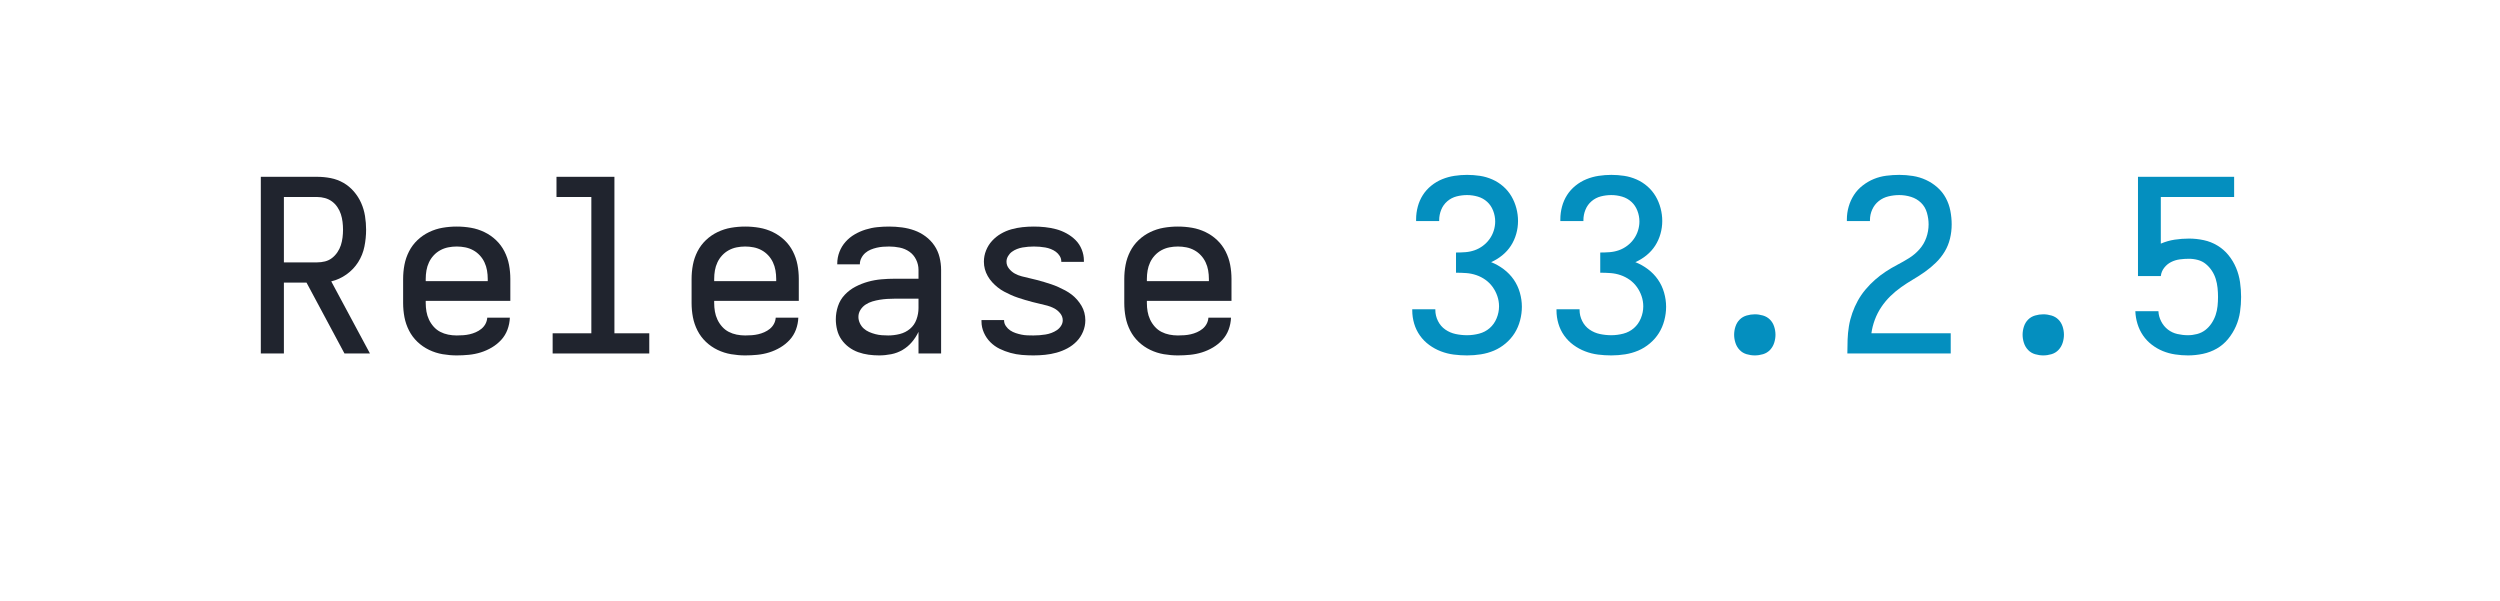
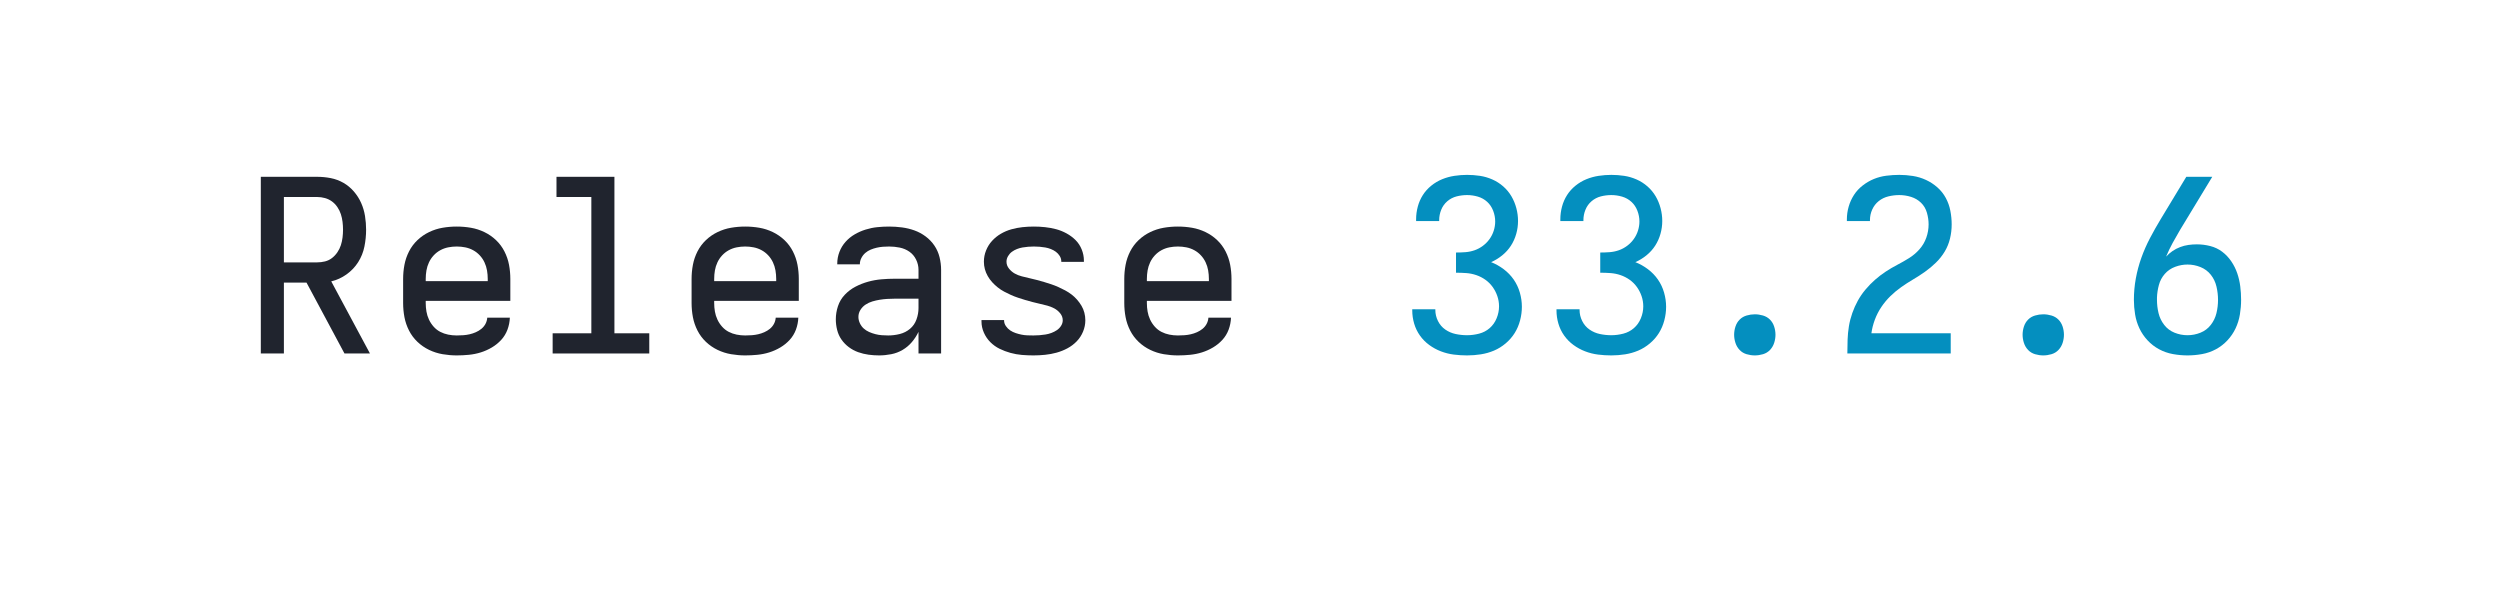
<svg xmlns="http://www.w3.org/2000/svg" height="40" viewBox="0 0 166.4 40" width="166.4">
  <defs>
    <path d="M 433 0 L 275 -295 L 181 -295 L 181 0 L 85 0 L 85 -735 L 319 -735 Q 348 -735 376 -729.5 Q 404 -724 428.5 -710 Q 453 -696 472 -674 Q 491 -652 502.5 -626 Q 514 -600 518.5 -571.5 Q 523 -543 523 -515 Q 523 -480 516 -445 Q 509 -410 490 -380 Q 471 -350 441.5 -329 Q 412 -308 378 -300 L 539 0 Z M 181 -379 L 319 -379 Q 336 -379 352 -383 Q 368 -387 381 -397 Q 394 -407 403.5 -421 Q 413 -435 418 -450.5 Q 423 -466 425 -482.5 Q 427 -499 427 -515 Q 427 -531 425 -547.5 Q 423 -564 418 -579.5 Q 413 -595 403.5 -609 Q 394 -623 381 -632.5 Q 368 -642 352 -646.5 Q 336 -651 319 -651 L 181 -651 Z " id="path1" />
    <path d="M 300 8 Q 271 8 241.5 3 Q 212 -2 185 -15 Q 158 -28 136.5 -48.5 Q 115 -69 101.5 -95.5 Q 88 -122 82.5 -151 Q 77 -180 77 -210 L 77 -310 Q 77 -340 82.5 -369 Q 88 -398 101.5 -424.5 Q 115 -451 136.5 -471.5 Q 158 -492 185 -505 Q 212 -518 241 -523 Q 270 -528 300 -528 Q 330 -528 359 -523 Q 388 -518 415 -505 Q 442 -492 463.5 -471.5 Q 485 -451 498.5 -424.5 Q 512 -398 517.5 -369 Q 523 -340 523 -310 L 523 -219 L 171 -219 L 171 -210 Q 171 -192 174 -174.5 Q 177 -157 184.5 -141 Q 192 -125 204 -111.5 Q 216 -98 231.5 -90 Q 247 -82 264.5 -78.5 Q 282 -75 300 -75 Q 314 -75 327.5 -76 Q 341 -77 354 -80 Q 367 -83 379.5 -88.5 Q 392 -94 402.5 -102.5 Q 413 -111 419.5 -123 Q 426 -135 427 -149 L 521 -149 Q 520 -123 511 -99 Q 502 -75 485 -56.5 Q 468 -38 446 -25 Q 424 -12 400 -4.5 Q 376 3 350.5 5.5 Q 325 8 300 8 Z M 429 -301 L 429 -310 Q 429 -328 426 -345.5 Q 423 -363 415.5 -379 Q 408 -395 396 -408 Q 384 -421 368.5 -429.5 Q 353 -438 335.5 -441.5 Q 318 -445 300 -445 Q 282 -445 264.5 -441.5 Q 247 -438 231.5 -429.5 Q 216 -421 204 -408 Q 192 -395 184.5 -379 Q 177 -363 174 -345.5 Q 171 -328 171 -310 L 171 -301 Z " id="path2" />
    <path d="M 99 0 L 99 -84 L 260 -84 L 260 -651 L 115 -651 L 115 -735 L 356 -735 L 356 -84 L 501 -84 L 501 0 Z " id="path3" />
    <path d="M 257 8 Q 235 8 213 5 Q 191 2 170 -5.5 Q 149 -13 131 -26.5 Q 113 -40 100.5 -58 Q 88 -76 82.5 -98 Q 77 -120 77 -142 Q 77 -170 86 -197 Q 95 -224 114.5 -244.5 Q 134 -265 159 -278 Q 184 -291 211 -298.5 Q 238 -306 266 -308.5 Q 294 -311 322 -311 L 421 -311 L 421 -348 Q 421 -370 411 -390.5 Q 401 -411 383 -423.5 Q 365 -436 343 -440.5 Q 321 -445 299 -445 Q 286 -445 273 -444 Q 260 -443 247 -440 Q 234 -437 222 -432 Q 210 -427 200 -418.5 Q 190 -410 183.5 -397.5 Q 177 -385 177 -372 L 177 -371 L 83 -371 L 83 -374 Q 83 -399 92 -422.5 Q 101 -446 117.5 -464.5 Q 134 -483 155.5 -495.5 Q 177 -508 201 -515.5 Q 225 -523 249.5 -525.5 Q 274 -528 299 -528 Q 325 -528 352 -524.5 Q 379 -521 404 -512 Q 429 -503 450.5 -487 Q 472 -471 487 -449 Q 502 -427 508.5 -400.5 Q 515 -374 515 -348 L 515 0 L 421 0 L 421 -90 Q 410 -67 393.5 -47.5 Q 377 -28 355 -15 Q 333 -2 307.5 3 Q 282 8 257 8 Z M 295 -75 Q 319 -75 343 -81 Q 367 -87 385.5 -102.5 Q 404 -118 412.5 -141.5 Q 421 -165 421 -189 L 421 -228 L 322 -228 Q 306 -228 290.5 -227 Q 275 -226 259.5 -223.5 Q 244 -221 229 -216.5 Q 214 -212 201 -203.5 Q 188 -195 179.5 -181.5 Q 171 -168 171 -152 Q 171 -139 177 -126 Q 183 -113 193 -104 Q 203 -95 215.5 -89.5 Q 228 -84 241.5 -80.5 Q 255 -77 268.5 -76 Q 282 -75 295 -75 Z " id="path4" />
    <path d="M 299 8 Q 275 8 251 6 Q 227 4 203.5 -2.5 Q 180 -9 158.5 -19.5 Q 137 -30 120 -47 Q 103 -64 93 -86.5 Q 83 -109 83 -133 L 83 -139 L 177 -139 L 177 -137 Q 177 -125 184.5 -114 Q 192 -103 202.5 -96 Q 213 -89 225 -85 Q 237 -81 249 -78.5 Q 261 -76 273.5 -75.5 Q 286 -75 299 -75 Q 312 -75 324.5 -76 Q 337 -77 349.5 -79 Q 362 -81 374 -85.5 Q 386 -90 396.5 -97 Q 407 -104 414 -115 Q 421 -126 421 -138 Q 421 -154 410.5 -167 Q 400 -180 386 -187.5 Q 372 -195 357 -199 Q 342 -203 326.5 -206.5 Q 311 -210 295.5 -214 Q 280 -218 265 -222.5 Q 250 -227 235 -232 Q 220 -237 205.5 -243.5 Q 191 -250 177 -257.5 Q 163 -265 150.5 -275 Q 138 -285 127.5 -296.5 Q 117 -308 109 -322 Q 101 -336 97 -351 Q 93 -366 93 -382 Q 93 -406 102 -428.5 Q 111 -451 127 -468.5 Q 143 -486 163.5 -498 Q 184 -510 207 -516.5 Q 230 -523 253.5 -525.5 Q 277 -528 301 -528 Q 324 -528 347.5 -525.5 Q 371 -523 393.5 -517 Q 416 -511 437 -499.5 Q 458 -488 474.5 -471.5 Q 491 -455 500 -432.5 Q 509 -410 509 -387 L 509 -381 L 415 -381 L 415 -383 Q 415 -395 408.5 -405.5 Q 402 -416 392.5 -423 Q 383 -430 371.5 -434.5 Q 360 -439 348.5 -441 Q 337 -443 325 -444 Q 313 -445 301 -445 Q 289 -445 277 -444 Q 265 -443 253.5 -441 Q 242 -439 230.5 -434.5 Q 219 -430 209.5 -423 Q 200 -416 193.5 -405 Q 187 -394 187 -382 Q 187 -366 197.5 -353 Q 208 -340 221.5 -332.5 Q 235 -325 250.5 -321 Q 266 -317 281.5 -313.5 Q 297 -310 312.5 -306 Q 328 -302 343 -297.5 Q 358 -293 373 -288 Q 388 -283 402.5 -276.5 Q 417 -270 431 -262.5 Q 445 -255 457.5 -245.5 Q 470 -236 480.5 -224 Q 491 -212 499 -198.5 Q 507 -185 511 -169.5 Q 515 -154 515 -138 Q 515 -114 505.5 -91 Q 496 -68 479 -50.5 Q 462 -33 440.5 -21.5 Q 419 -10 395.5 -3.5 Q 372 3 347.5 5.5 Q 323 8 299 8 Z " id="path5" />
    <path d="M 303 8 Q 275 8 247.5 4.5 Q 220 1 194 -9 Q 168 -19 145.5 -35.5 Q 123 -52 107 -74.5 Q 91 -97 83 -124 Q 75 -151 75 -179 L 75 -184 L 171 -184 L 171 -181 Q 171 -157 182 -135 Q 193 -113 212.5 -99.5 Q 232 -86 255.5 -81 Q 279 -76 303 -76 Q 328 -76 353 -82.5 Q 378 -89 397 -105.5 Q 416 -122 426 -146.5 Q 436 -171 436 -196 Q 436 -218 429 -238.5 Q 422 -259 409.5 -276.5 Q 397 -294 379.5 -306.5 Q 362 -319 341.5 -326 Q 321 -333 299.5 -334.5 Q 278 -336 257 -336 L 257 -420 Q 277 -420 296.5 -421.5 Q 316 -423 334.5 -429.5 Q 353 -436 369 -448 Q 385 -460 396.5 -476 Q 408 -492 414 -511 Q 420 -530 420 -549 Q 420 -572 411.5 -594 Q 403 -616 386.5 -631 Q 370 -646 348 -652.5 Q 326 -659 303 -659 Q 281 -659 259.5 -653.5 Q 238 -648 221 -633.5 Q 204 -619 195.5 -598 Q 187 -577 187 -555 L 187 -551 L 91 -551 L 91 -558 Q 91 -585 98 -611 Q 105 -637 119 -659 Q 133 -681 154 -698 Q 175 -715 199.5 -725 Q 224 -735 250.5 -739 Q 277 -743 303 -743 Q 330 -743 356.5 -739 Q 383 -735 408 -724 Q 433 -713 453.5 -695 Q 474 -677 487.5 -654 Q 501 -631 508 -604.5 Q 515 -578 515 -551 Q 515 -524 507.5 -497.5 Q 500 -471 485.5 -448.5 Q 471 -426 449.5 -408.5 Q 428 -391 403 -380 Q 431 -369 455.5 -350.5 Q 480 -332 497 -307.5 Q 514 -283 522.5 -253.5 Q 531 -224 531 -194 Q 531 -166 523.5 -137.5 Q 516 -109 501 -85 Q 486 -61 463.5 -42 Q 441 -23 415 -12 Q 389 -1 360.5 3.5 Q 332 8 303 8 Z " id="path6" />
    <path d="M 300 8 Q 283 8 266 3 Q 249 -2 237 -14.5 Q 225 -27 219.5 -44 Q 214 -61 214 -78 Q 214 -95 219.5 -112 Q 225 -129 237 -141 Q 249 -153 266 -158 Q 283 -163 300 -163 Q 317 -163 334 -158 Q 351 -153 363 -141 Q 375 -129 380.5 -112 Q 386 -95 386 -78 Q 386 -61 380.5 -44 Q 375 -27 363 -14.5 Q 351 -2 334 3 Q 317 8 300 8 Z " id="path7" />
    <path d="M 85 0 L 85 -1 Q 85 -29 86 -57.5 Q 87 -86 91.5 -113.5 Q 96 -141 105.5 -168 Q 115 -195 128.5 -219.5 Q 142 -244 160.5 -266 Q 179 -288 200 -306.5 Q 221 -325 244.5 -340.5 Q 268 -356 293 -369 Q 318 -382 342 -397 Q 366 -412 385 -433.5 Q 404 -455 413.5 -482 Q 423 -509 423 -537 Q 423 -561 416 -585.5 Q 409 -610 391.5 -627 Q 374 -644 350 -651.5 Q 326 -659 301 -659 Q 278 -659 255.5 -653.5 Q 233 -648 215.5 -634 Q 198 -620 188.5 -599 Q 179 -578 179 -555 L 179 -551 L 83 -551 L 83 -558 Q 83 -585 90.5 -611 Q 98 -637 112.5 -659.5 Q 127 -682 149 -699 Q 171 -716 195.5 -726 Q 220 -736 247 -739.5 Q 274 -743 301 -743 Q 329 -743 357.5 -738.5 Q 386 -734 412 -722 Q 438 -710 459.5 -691 Q 481 -672 494.5 -647 Q 508 -622 513.5 -593.5 Q 519 -565 519 -537 Q 519 -507 512 -478 Q 505 -449 490 -424 Q 475 -399 453.5 -378 Q 432 -357 408 -340 Q 384 -323 358.5 -308 Q 333 -293 309 -276 Q 285 -259 264 -238.5 Q 243 -218 226.5 -193.5 Q 210 -169 199.5 -141 Q 189 -113 185 -84 L 515 -84 L 515 0 Z " id="path8" />
-     <path d="M 302 8 Q 276 8 249 4 Q 222 -0 197.5 -10 Q 173 -20 151.5 -36.5 Q 130 -53 115 -75 Q 100 -97 92 -123 Q 84 -149 83 -176 L 179 -176 Q 180 -154 190.5 -133.5 Q 201 -113 218.5 -99.5 Q 236 -86 258 -81 Q 280 -76 302 -76 Q 321 -76 340 -81 Q 359 -86 374 -97.5 Q 389 -109 400 -125.5 Q 411 -142 417 -160 Q 423 -178 425 -197 Q 427 -216 427 -235 Q 427 -254 425 -273 Q 423 -292 417.5 -310 Q 412 -328 401.5 -344 Q 391 -360 376.5 -372 Q 362 -384 343.5 -389 Q 325 -394 306 -394 Q 287 -394 268 -391.5 Q 249 -389 232 -380.5 Q 215 -372 203 -356.5 Q 191 -341 189 -322 L 94 -322 L 94 -735 L 494 -735 L 494 -651 L 189 -651 L 189 -457 Q 217 -469 246.5 -473.5 Q 276 -478 306 -478 Q 337 -478 367.5 -471.5 Q 398 -465 424.5 -449 Q 451 -433 470.5 -409 Q 490 -385 502 -356.5 Q 514 -328 518.5 -297 Q 523 -266 523 -235 Q 523 -204 518.5 -173 Q 514 -142 501.5 -113.5 Q 489 -85 469 -60.5 Q 449 -36 422 -20.5 Q 395 -5 364 1.5 Q 333 8 302 8 Z " id="path9" />
+     <path d="M 300 8 Q 270 8 239.5 2.5 Q 209 -3 182 -17.5 Q 155 -32 134 -54.5 Q 113 -77 100 -104.5 Q 87 -132 82 -162.5 Q 77 -193 77 -223 Q 77 -268 85 -312 Q 93 -356 108 -398 Q 123 -440 144 -480 Q 165 -520 188 -558 L 295 -735 L 403 -735 L 269 -514 Q 253 -487 238 -459.5 Q 223 -432 211 -403 Q 223 -416 237.5 -426 Q 252 -436 269 -442.5 Q 286 -449 303.5 -451.5 Q 321 -454 339 -454 Q 367 -454 394.5 -447 Q 422 -440 444 -423.5 Q 466 -407 482 -383.5 Q 498 -360 507 -333.5 Q 516 -307 519.5 -279 Q 523 -251 523 -223 Q 523 -193 518 -162.5 Q 513 -132 500 -104.5 Q 487 -77 466 -54.5 Q 445 -32 418 -17.5 Q 391 -3 360.5 2.5 Q 330 8 300 8 Z M 300 -76 Q 328 -76 354 -86.5 Q 380 -97 397 -119 Q 414 -141 420.5 -168 Q 427 -195 427 -223 Q 427 -251 420.5 -278.5 Q 414 -306 397 -327.5 Q 380 -349 354 -359.5 Q 328 -370 300 -370 Q 274 -370 248.5 -360.5 Q 223 -351 205.5 -331 Q 188 -311 181 -285 Q 174 -259 173 -233 L 173 -223 Q 173 -195 179.5 -168 Q 186 -141 203 -119 Q 220 -97 246 -86.5 Q 272 -76 300 -76 Z " id="path9" />
  </defs>
  <g>
    <g data-source-text="Release " fill="#20242e" transform="translate(16 23.528) rotate(0) scale(0.016)">
      <use href="#path1" transform="translate(0 0)" />
      <use href="#path2" transform="translate(600 0)" />
      <use href="#path3" transform="translate(1200 0)" />
      <use href="#path2" transform="translate(1800 0)" />
      <use href="#path4" transform="translate(2400 0)" />
      <use href="#path5" transform="translate(3000 0)" />
      <use href="#path2" transform="translate(3600 0)" />
    </g>
-     <g data-source-text="33.2.5" fill="#048fbf" transform="translate(92.79999 23.528) rotate(0) scale(0.016)">
+     <g data-source-text="33.2.6" fill="#048fbf" transform="translate(92.79999 23.528) rotate(0) scale(0.016)">
      <use href="#path6" transform="translate(0 0)" />
      <use href="#path6" transform="translate(600 0)" />
      <use href="#path7" transform="translate(1200 0)" />
      <use href="#path8" transform="translate(1800 0)" />
      <use href="#path7" transform="translate(2400 0)" />
      <use href="#path9" transform="translate(3000 0)" />
    </g>
  </g>
</svg>
